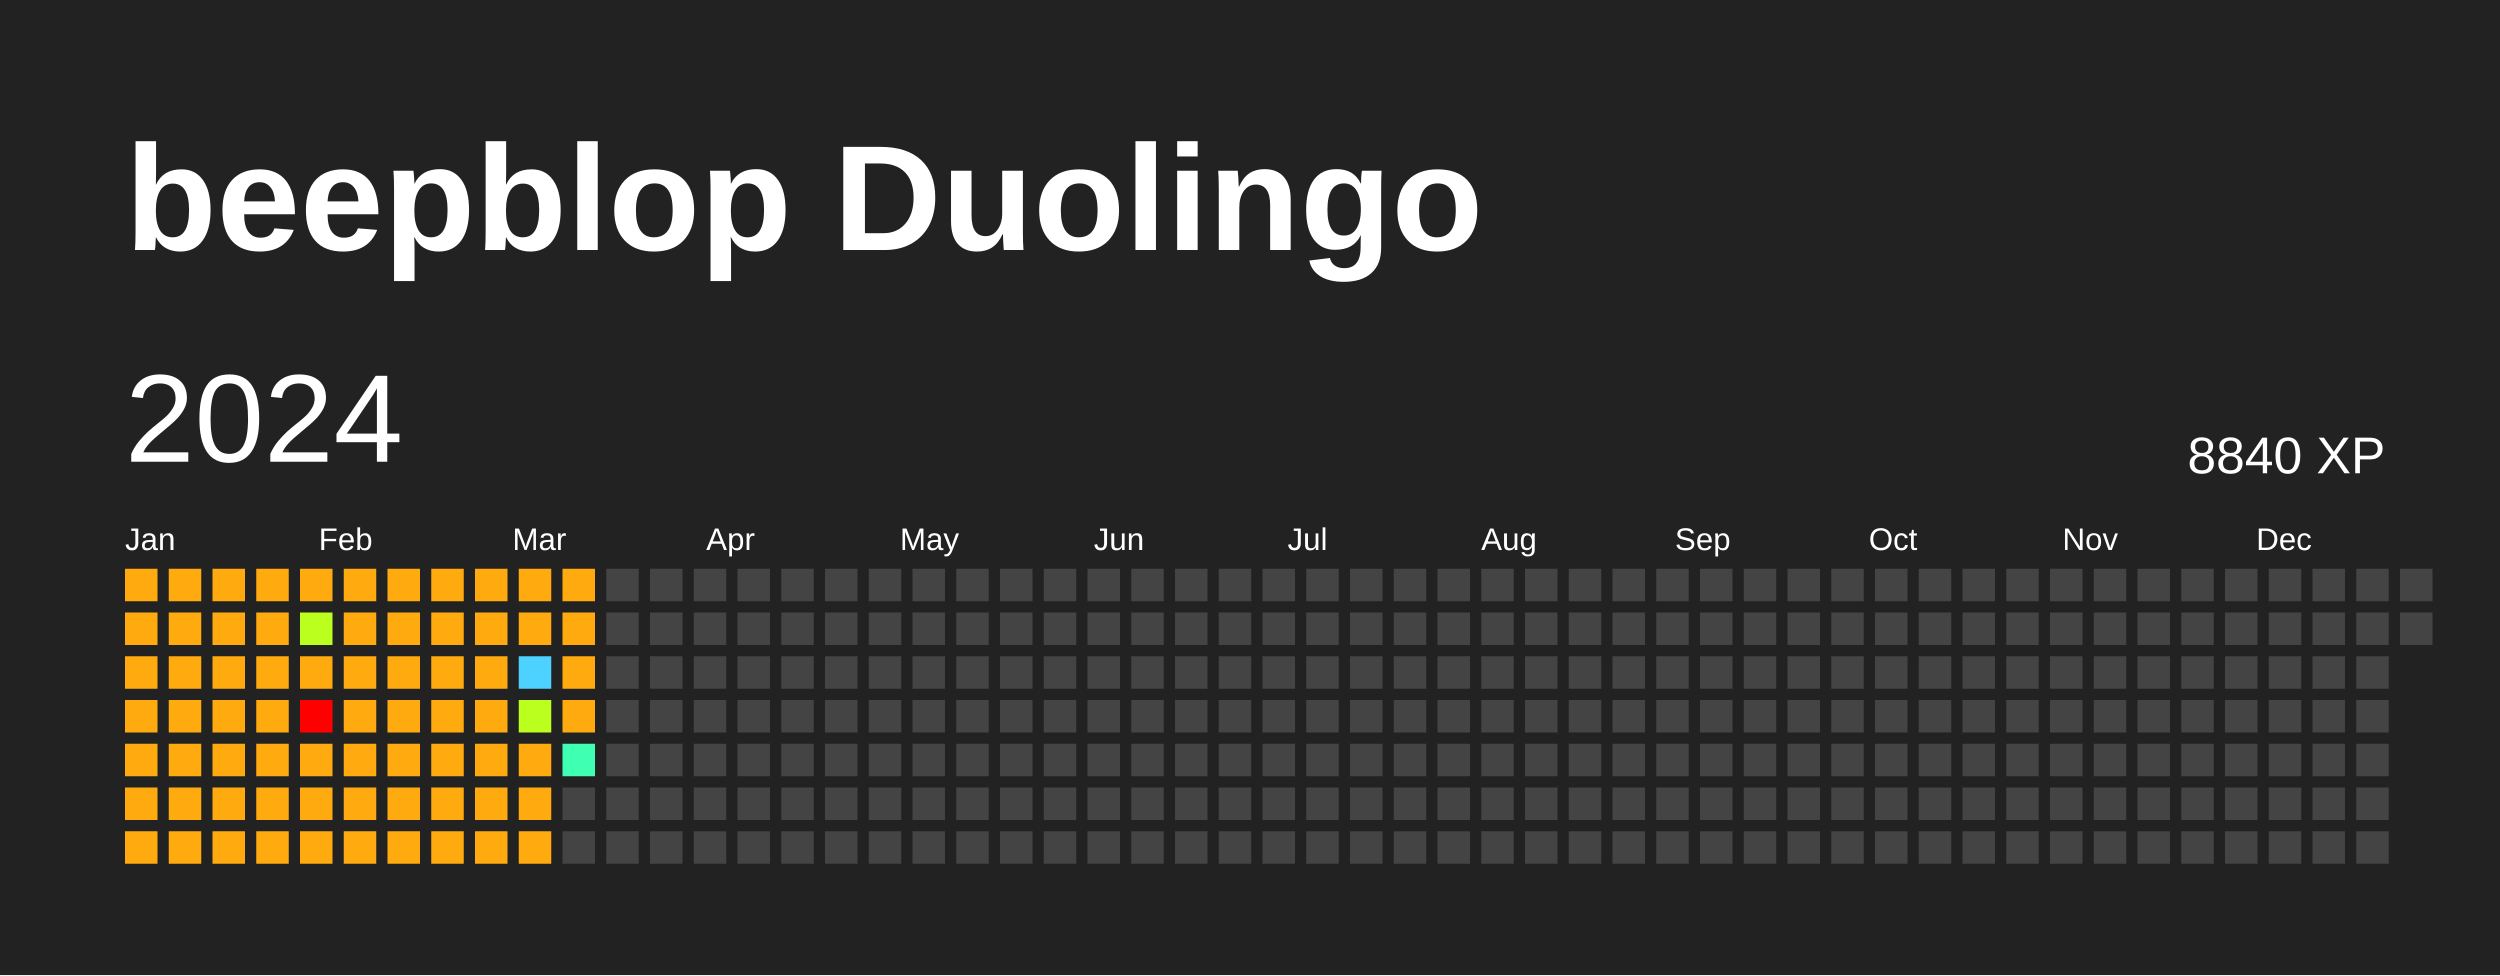
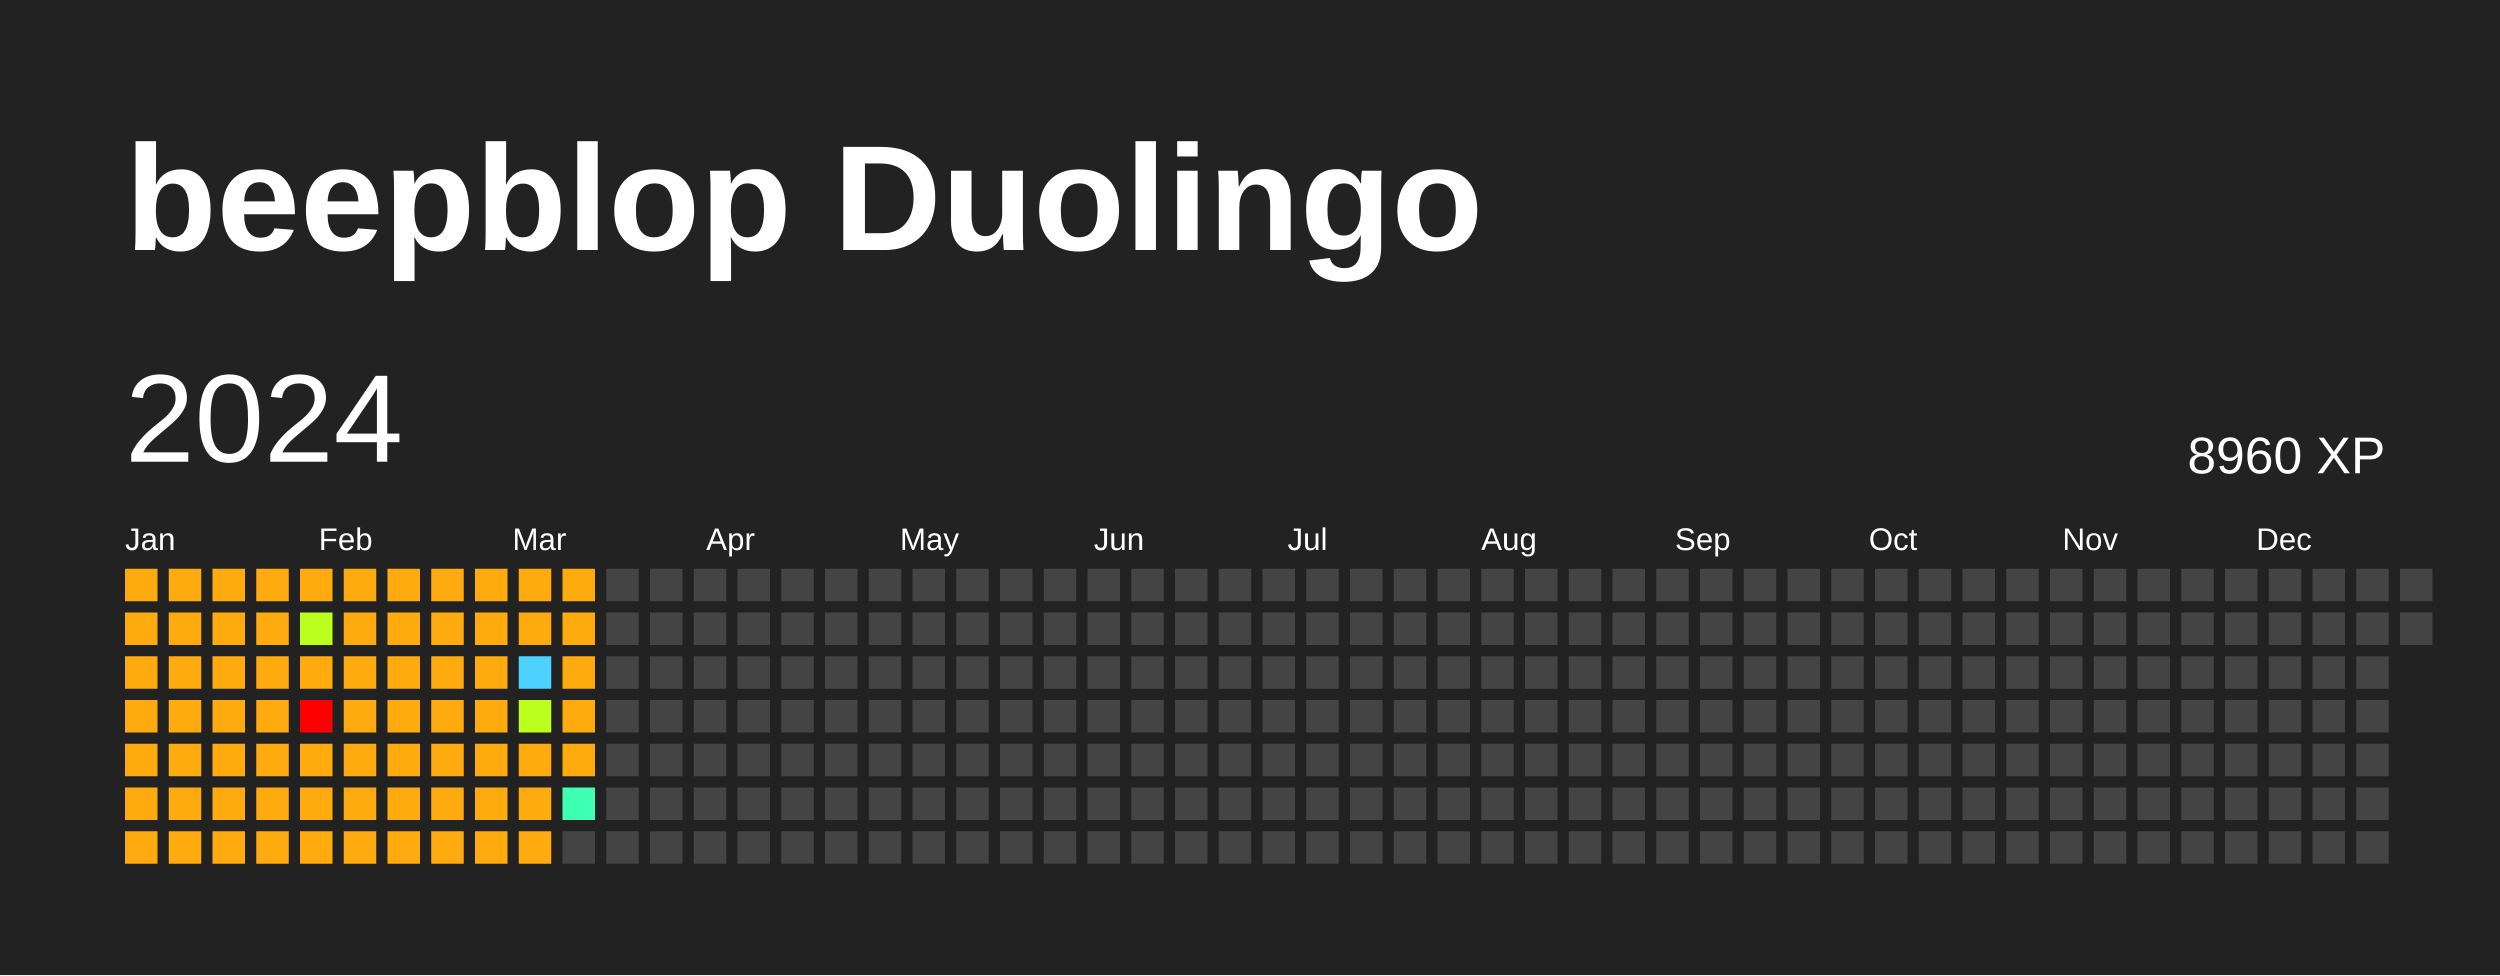
<svg xmlns="http://www.w3.org/2000/svg" baseProfile="full" height="78mm" version="1.1" viewBox="0,0,200,78" width="200mm">
  <defs />
  <rect fill="#222222" height="78" width="200" x="0" y="0" />
  <text fill="#FFFFFF" style="font-size:12px; font-family:Arial; font-weight:bold;" x="10" y="20">beepblop Duolingo</text>
  <text dominant-baseline="hanging" fill="#FFFFFF" style="font-size:10.0px; font-family:Arial;" x="10" y="30">2024</text>
-   <text dominant-baseline="hanging" fill="#FFFFFF" style="font-size:4.125px; font-family:Arial;" x="175" y="35">8840 XP</text>
+   <text dominant-baseline="hanging" fill="#FFFFFF" style="font-size:4.125px; font-family:Arial;" x="175" y="35">8960 XP</text>
  <text fill="#FFFFFF" style="font-size:2.5px; font-family:Arial" x="10.0" y="44">Jan</text>
  <text fill="#FFFFFF" style="font-size:2.5px; font-family:Arial" x="25.5" y="44">Feb</text>
  <text fill="#FFFFFF" style="font-size:2.5px; font-family:Arial" x="41.0" y="44">Mar</text>
  <text fill="#FFFFFF" style="font-size:2.5px; font-family:Arial" x="56.5" y="44">Apr</text>
  <text fill="#FFFFFF" style="font-size:2.5px; font-family:Arial" x="72.0" y="44">May</text>
  <text fill="#FFFFFF" style="font-size:2.5px; font-family:Arial" x="87.5" y="44">Jun</text>
  <text fill="#FFFFFF" style="font-size:2.5px; font-family:Arial" x="103.0" y="44">Jul</text>
  <text fill="#FFFFFF" style="font-size:2.5px; font-family:Arial" x="118.5" y="44">Aug</text>
  <text fill="#FFFFFF" style="font-size:2.5px; font-family:Arial" x="134.0" y="44">Sep</text>
  <text fill="#FFFFFF" style="font-size:2.5px; font-family:Arial" x="149.5" y="44">Oct</text>
  <text fill="#FFFFFF" style="font-size:2.5px; font-family:Arial" x="165.0" y="44">Nov</text>
  <text fill="#FFFFFF" style="font-size:2.5px; font-family:Arial" x="180.5" y="44">Dec</text>
  <rect fill="#ffab0f" height="2.6" width="2.6" x="10.0" y="45.5" />
  <rect fill="#ffab0f" height="2.6" width="2.6" x="10.0" y="49.0" />
  <rect fill="#ffab0f" height="2.6" width="2.6" x="10.0" y="52.5" />
  <rect fill="#ffab0f" height="2.6" width="2.6" x="10.0" y="56.0" />
  <rect fill="#ffab0f" height="2.6" width="2.6" x="10.0" y="59.5" />
  <rect fill="#ffab0f" height="2.6" width="2.6" x="10.0" y="63.0" />
  <rect fill="#ffab0f" height="2.6" width="2.6" x="10.0" y="66.5" />
  <rect fill="#ffab0f" height="2.6" width="2.6" x="13.5" y="45.5" />
  <rect fill="#ffab0f" height="2.6" width="2.6" x="13.5" y="49.0" />
  <rect fill="#ffab0f" height="2.6" width="2.6" x="13.5" y="52.5" />
  <rect fill="#ffab0f" height="2.6" width="2.6" x="13.5" y="56.0" />
  <rect fill="#ffab0f" height="2.6" width="2.6" x="13.5" y="59.5" />
  <rect fill="#ffab0f" height="2.6" width="2.6" x="13.5" y="63.0" />
  <rect fill="#ffab0f" height="2.6" width="2.6" x="13.5" y="66.5" />
  <rect fill="#ffab0f" height="2.6" width="2.6" x="17.0" y="45.5" />
  <rect fill="#ffab0f" height="2.6" width="2.6" x="17.0" y="49.0" />
  <rect fill="#ffab0f" height="2.6" width="2.6" x="17.0" y="52.5" />
  <rect fill="#ffab0f" height="2.6" width="2.6" x="17.0" y="56.0" />
  <rect fill="#ffab0f" height="2.6" width="2.6" x="17.0" y="59.5" />
  <rect fill="#ffab0f" height="2.6" width="2.6" x="17.0" y="63.0" />
  <rect fill="#ffab0f" height="2.6" width="2.6" x="17.0" y="66.5" />
  <rect fill="#ffab0f" height="2.6" width="2.6" x="20.5" y="45.5" />
  <rect fill="#ffab0f" height="2.6" width="2.6" x="20.5" y="49.0" />
  <rect fill="#ffab0f" height="2.6" width="2.6" x="20.5" y="52.5" />
  <rect fill="#ffab0f" height="2.6" width="2.6" x="20.5" y="56.0" />
  <rect fill="#ffab0f" height="2.6" width="2.6" x="20.5" y="59.5" />
  <rect fill="#ffab0f" height="2.6" width="2.6" x="20.5" y="63.0" />
  <rect fill="#ffab0f" height="2.6" width="2.6" x="20.5" y="66.5" />
  <rect fill="#ffab0f" height="2.6" width="2.6" x="24.0" y="45.5" />
  <rect fill="#bbff1f" height="2.6" width="2.6" x="24.0" y="49.0" />
  <rect fill="#ffab0f" height="2.6" width="2.6" x="24.0" y="52.5" />
  <rect fill="red" height="2.6" width="2.6" x="24.0" y="56.0" />
  <rect fill="#ffab0f" height="2.6" width="2.6" x="24.0" y="59.5" />
  <rect fill="#ffab0f" height="2.6" width="2.6" x="24.0" y="63.0" />
  <rect fill="#ffab0f" height="2.6" width="2.6" x="24.0" y="66.5" />
  <rect fill="#ffab0f" height="2.6" width="2.6" x="27.5" y="45.5" />
  <rect fill="#ffab0f" height="2.6" width="2.6" x="27.5" y="49.0" />
  <rect fill="#ffab0f" height="2.6" width="2.6" x="27.5" y="52.5" />
  <rect fill="#ffab0f" height="2.6" width="2.6" x="27.5" y="56.0" />
  <rect fill="#ffab0f" height="2.6" width="2.6" x="27.5" y="59.5" />
  <rect fill="#ffab0f" height="2.6" width="2.6" x="27.5" y="63.0" />
  <rect fill="#ffab0f" height="2.6" width="2.6" x="27.5" y="66.5" />
  <rect fill="#ffab0f" height="2.6" width="2.6" x="31.0" y="45.5" />
  <rect fill="#ffab0f" height="2.6" width="2.6" x="31.0" y="49.0" />
  <rect fill="#ffab0f" height="2.6" width="2.6" x="31.0" y="52.5" />
  <rect fill="#ffab0f" height="2.6" width="2.6" x="31.0" y="56.0" />
  <rect fill="#ffab0f" height="2.6" width="2.6" x="31.0" y="59.5" />
  <rect fill="#ffab0f" height="2.6" width="2.6" x="31.0" y="63.0" />
  <rect fill="#ffab0f" height="2.6" width="2.6" x="31.0" y="66.5" />
  <rect fill="#ffab0f" height="2.6" width="2.6" x="34.5" y="45.5" />
  <rect fill="#ffab0f" height="2.6" width="2.6" x="34.5" y="49.0" />
  <rect fill="#ffab0f" height="2.6" width="2.6" x="34.5" y="52.5" />
  <rect fill="#ffab0f" height="2.6" width="2.6" x="34.5" y="56.0" />
  <rect fill="#ffab0f" height="2.6" width="2.6" x="34.5" y="59.5" />
  <rect fill="#ffab0f" height="2.6" width="2.6" x="34.5" y="63.0" />
  <rect fill="#ffab0f" height="2.6" width="2.6" x="34.5" y="66.5" />
  <rect fill="#ffab0f" height="2.6" width="2.6" x="38.0" y="45.5" />
  <rect fill="#ffab0f" height="2.6" width="2.6" x="38.0" y="49.0" />
  <rect fill="#ffab0f" height="2.6" width="2.6" x="38.0" y="52.5" />
  <rect fill="#ffab0f" height="2.6" width="2.6" x="38.0" y="56.0" />
  <rect fill="#ffab0f" height="2.6" width="2.6" x="38.0" y="59.5" />
  <rect fill="#ffab0f" height="2.6" width="2.6" x="38.0" y="63.0" />
  <rect fill="#ffab0f" height="2.6" width="2.6" x="38.0" y="66.5" />
  <rect fill="#ffab0f" height="2.6" width="2.6" x="41.5" y="45.5" />
  <rect fill="#ffab0f" height="2.6" width="2.6" x="41.5" y="49.0" />
  <rect fill="#4dd2ff" height="2.6" width="2.6" x="41.5" y="52.5" />
  <rect fill="#bbff1f" height="2.6" width="2.6" x="41.5" y="56.0" />
  <rect fill="#ffab0f" height="2.6" width="2.6" x="41.5" y="59.5" />
  <rect fill="#ffab0f" height="2.6" width="2.6" x="41.5" y="63.0" />
  <rect fill="#ffab0f" height="2.6" width="2.6" x="41.5" y="66.5" />
  <rect fill="#ffab0f" height="2.6" width="2.6" x="45.0" y="45.5" />
  <rect fill="#ffab0f" height="2.6" width="2.6" x="45.0" y="49.0" />
  <rect fill="#ffab0f" height="2.6" width="2.6" x="45.0" y="52.5" />
  <rect fill="#ffab0f" height="2.6" width="2.6" x="45.0" y="56.0" />
-   <rect fill="#3effb2" height="2.6" width="2.6" x="45.0" y="59.5" />
-   <rect fill="#444444" height="2.6" width="2.6" x="45.0" y="63.0" />
+   <rect fill="#ffab0f" height="2.6" width="2.6" x="45.0" y="59.5" />
+   <rect fill="#3effb2" height="2.6" width="2.6" x="45.0" y="63.0" />
  <rect fill="#444444" height="2.6" width="2.6" x="45.0" y="66.5" />
  <rect fill="#444444" height="2.6" width="2.6" x="48.5" y="45.5" />
  <rect fill="#444444" height="2.6" width="2.6" x="48.5" y="49.0" />
  <rect fill="#444444" height="2.6" width="2.6" x="48.5" y="52.5" />
  <rect fill="#444444" height="2.6" width="2.6" x="48.5" y="56.0" />
  <rect fill="#444444" height="2.6" width="2.6" x="48.5" y="59.5" />
  <rect fill="#444444" height="2.6" width="2.6" x="48.5" y="63.0" />
  <rect fill="#444444" height="2.6" width="2.6" x="48.5" y="66.5" />
  <rect fill="#444444" height="2.6" width="2.6" x="52.0" y="45.5" />
  <rect fill="#444444" height="2.6" width="2.6" x="52.0" y="49.0" />
  <rect fill="#444444" height="2.6" width="2.6" x="52.0" y="52.5" />
  <rect fill="#444444" height="2.6" width="2.6" x="52.0" y="56.0" />
  <rect fill="#444444" height="2.6" width="2.6" x="52.0" y="59.5" />
  <rect fill="#444444" height="2.6" width="2.6" x="52.0" y="63.0" />
  <rect fill="#444444" height="2.6" width="2.6" x="52.0" y="66.5" />
  <rect fill="#444444" height="2.6" width="2.6" x="55.5" y="45.5" />
  <rect fill="#444444" height="2.6" width="2.6" x="55.5" y="49.0" />
  <rect fill="#444444" height="2.6" width="2.6" x="55.5" y="52.5" />
  <rect fill="#444444" height="2.6" width="2.6" x="55.5" y="56.0" />
  <rect fill="#444444" height="2.6" width="2.6" x="55.5" y="59.5" />
  <rect fill="#444444" height="2.6" width="2.6" x="55.5" y="63.0" />
  <rect fill="#444444" height="2.6" width="2.6" x="55.5" y="66.5" />
  <rect fill="#444444" height="2.6" width="2.6" x="59.0" y="45.5" />
  <rect fill="#444444" height="2.6" width="2.6" x="59.0" y="49.0" />
  <rect fill="#444444" height="2.6" width="2.6" x="59.0" y="52.5" />
  <rect fill="#444444" height="2.6" width="2.6" x="59.0" y="56.0" />
  <rect fill="#444444" height="2.6" width="2.6" x="59.0" y="59.5" />
  <rect fill="#444444" height="2.6" width="2.6" x="59.0" y="63.0" />
  <rect fill="#444444" height="2.6" width="2.6" x="59.0" y="66.5" />
  <rect fill="#444444" height="2.6" width="2.6" x="62.5" y="45.5" />
  <rect fill="#444444" height="2.6" width="2.6" x="62.5" y="49.0" />
  <rect fill="#444444" height="2.6" width="2.6" x="62.5" y="52.5" />
  <rect fill="#444444" height="2.6" width="2.6" x="62.5" y="56.0" />
  <rect fill="#444444" height="2.6" width="2.6" x="62.5" y="59.5" />
  <rect fill="#444444" height="2.6" width="2.6" x="62.5" y="63.0" />
  <rect fill="#444444" height="2.6" width="2.6" x="62.5" y="66.5" />
  <rect fill="#444444" height="2.6" width="2.6" x="66.0" y="45.5" />
  <rect fill="#444444" height="2.6" width="2.6" x="66.0" y="49.0" />
  <rect fill="#444444" height="2.6" width="2.6" x="66.0" y="52.5" />
  <rect fill="#444444" height="2.6" width="2.6" x="66.0" y="56.0" />
  <rect fill="#444444" height="2.6" width="2.6" x="66.0" y="59.5" />
  <rect fill="#444444" height="2.6" width="2.6" x="66.0" y="63.0" />
  <rect fill="#444444" height="2.6" width="2.6" x="66.0" y="66.5" />
  <rect fill="#444444" height="2.6" width="2.6" x="69.5" y="45.5" />
  <rect fill="#444444" height="2.6" width="2.6" x="69.5" y="49.0" />
  <rect fill="#444444" height="2.6" width="2.6" x="69.5" y="52.5" />
  <rect fill="#444444" height="2.6" width="2.6" x="69.5" y="56.0" />
  <rect fill="#444444" height="2.6" width="2.6" x="69.5" y="59.5" />
  <rect fill="#444444" height="2.6" width="2.6" x="69.5" y="63.0" />
  <rect fill="#444444" height="2.6" width="2.6" x="69.5" y="66.5" />
  <rect fill="#444444" height="2.6" width="2.6" x="73.0" y="45.5" />
  <rect fill="#444444" height="2.6" width="2.6" x="73.0" y="49.0" />
  <rect fill="#444444" height="2.6" width="2.6" x="73.0" y="52.5" />
  <rect fill="#444444" height="2.6" width="2.6" x="73.0" y="56.0" />
  <rect fill="#444444" height="2.6" width="2.6" x="73.0" y="59.5" />
  <rect fill="#444444" height="2.6" width="2.6" x="73.0" y="63.0" />
  <rect fill="#444444" height="2.6" width="2.6" x="73.0" y="66.5" />
  <rect fill="#444444" height="2.6" width="2.6" x="76.5" y="45.5" />
  <rect fill="#444444" height="2.6" width="2.6" x="76.5" y="49.0" />
  <rect fill="#444444" height="2.6" width="2.6" x="76.5" y="52.5" />
  <rect fill="#444444" height="2.6" width="2.6" x="76.5" y="56.0" />
  <rect fill="#444444" height="2.6" width="2.6" x="76.5" y="59.5" />
  <rect fill="#444444" height="2.6" width="2.6" x="76.5" y="63.0" />
  <rect fill="#444444" height="2.6" width="2.6" x="76.5" y="66.5" />
  <rect fill="#444444" height="2.6" width="2.6" x="80.0" y="45.5" />
  <rect fill="#444444" height="2.6" width="2.6" x="80.0" y="49.0" />
  <rect fill="#444444" height="2.6" width="2.6" x="80.0" y="52.5" />
  <rect fill="#444444" height="2.6" width="2.6" x="80.0" y="56.0" />
  <rect fill="#444444" height="2.6" width="2.6" x="80.0" y="59.5" />
  <rect fill="#444444" height="2.6" width="2.6" x="80.0" y="63.0" />
  <rect fill="#444444" height="2.6" width="2.6" x="80.0" y="66.5" />
  <rect fill="#444444" height="2.6" width="2.6" x="83.5" y="45.5" />
  <rect fill="#444444" height="2.6" width="2.6" x="83.5" y="49.0" />
  <rect fill="#444444" height="2.6" width="2.6" x="83.5" y="52.5" />
  <rect fill="#444444" height="2.6" width="2.6" x="83.5" y="56.0" />
  <rect fill="#444444" height="2.6" width="2.6" x="83.5" y="59.5" />
  <rect fill="#444444" height="2.6" width="2.6" x="83.5" y="63.0" />
  <rect fill="#444444" height="2.6" width="2.6" x="83.5" y="66.5" />
  <rect fill="#444444" height="2.6" width="2.6" x="87.0" y="45.5" />
  <rect fill="#444444" height="2.6" width="2.6" x="87.0" y="49.0" />
  <rect fill="#444444" height="2.6" width="2.6" x="87.0" y="52.5" />
  <rect fill="#444444" height="2.6" width="2.6" x="87.0" y="56.0" />
  <rect fill="#444444" height="2.6" width="2.6" x="87.0" y="59.5" />
  <rect fill="#444444" height="2.6" width="2.6" x="87.0" y="63.0" />
  <rect fill="#444444" height="2.6" width="2.6" x="87.0" y="66.5" />
  <rect fill="#444444" height="2.6" width="2.6" x="90.5" y="45.5" />
  <rect fill="#444444" height="2.6" width="2.6" x="90.5" y="49.0" />
  <rect fill="#444444" height="2.6" width="2.6" x="90.5" y="52.5" />
  <rect fill="#444444" height="2.6" width="2.6" x="90.5" y="56.0" />
  <rect fill="#444444" height="2.6" width="2.6" x="90.5" y="59.5" />
  <rect fill="#444444" height="2.6" width="2.6" x="90.5" y="63.0" />
  <rect fill="#444444" height="2.6" width="2.6" x="90.5" y="66.5" />
  <rect fill="#444444" height="2.6" width="2.6" x="94.0" y="45.5" />
  <rect fill="#444444" height="2.6" width="2.6" x="94.0" y="49.0" />
  <rect fill="#444444" height="2.6" width="2.6" x="94.0" y="52.5" />
  <rect fill="#444444" height="2.6" width="2.6" x="94.0" y="56.0" />
  <rect fill="#444444" height="2.6" width="2.6" x="94.0" y="59.5" />
  <rect fill="#444444" height="2.6" width="2.6" x="94.0" y="63.0" />
  <rect fill="#444444" height="2.6" width="2.6" x="94.0" y="66.5" />
  <rect fill="#444444" height="2.6" width="2.6" x="97.5" y="45.5" />
  <rect fill="#444444" height="2.6" width="2.6" x="97.5" y="49.0" />
  <rect fill="#444444" height="2.6" width="2.6" x="97.5" y="52.5" />
  <rect fill="#444444" height="2.6" width="2.6" x="97.5" y="56.0" />
  <rect fill="#444444" height="2.6" width="2.6" x="97.5" y="59.5" />
  <rect fill="#444444" height="2.6" width="2.6" x="97.5" y="63.0" />
  <rect fill="#444444" height="2.6" width="2.6" x="97.5" y="66.5" />
  <rect fill="#444444" height="2.6" width="2.6" x="101.0" y="45.5" />
  <rect fill="#444444" height="2.6" width="2.6" x="101.0" y="49.0" />
  <rect fill="#444444" height="2.6" width="2.6" x="101.0" y="52.5" />
  <rect fill="#444444" height="2.6" width="2.6" x="101.0" y="56.0" />
  <rect fill="#444444" height="2.6" width="2.6" x="101.0" y="59.5" />
  <rect fill="#444444" height="2.6" width="2.6" x="101.0" y="63.0" />
  <rect fill="#444444" height="2.6" width="2.6" x="101.0" y="66.5" />
  <rect fill="#444444" height="2.6" width="2.6" x="104.5" y="45.5" />
  <rect fill="#444444" height="2.6" width="2.6" x="104.5" y="49.0" />
  <rect fill="#444444" height="2.6" width="2.6" x="104.5" y="52.5" />
  <rect fill="#444444" height="2.6" width="2.6" x="104.5" y="56.0" />
  <rect fill="#444444" height="2.6" width="2.6" x="104.5" y="59.5" />
  <rect fill="#444444" height="2.6" width="2.6" x="104.5" y="63.0" />
  <rect fill="#444444" height="2.6" width="2.6" x="104.5" y="66.5" />
  <rect fill="#444444" height="2.6" width="2.6" x="108.0" y="45.5" />
  <rect fill="#444444" height="2.6" width="2.6" x="108.0" y="49.0" />
  <rect fill="#444444" height="2.6" width="2.6" x="108.0" y="52.5" />
  <rect fill="#444444" height="2.6" width="2.6" x="108.0" y="56.0" />
  <rect fill="#444444" height="2.6" width="2.6" x="108.0" y="59.5" />
  <rect fill="#444444" height="2.6" width="2.6" x="108.0" y="63.0" />
  <rect fill="#444444" height="2.6" width="2.6" x="108.0" y="66.5" />
  <rect fill="#444444" height="2.6" width="2.6" x="111.5" y="45.5" />
  <rect fill="#444444" height="2.6" width="2.6" x="111.5" y="49.0" />
  <rect fill="#444444" height="2.6" width="2.6" x="111.5" y="52.5" />
  <rect fill="#444444" height="2.6" width="2.6" x="111.5" y="56.0" />
  <rect fill="#444444" height="2.6" width="2.6" x="111.5" y="59.5" />
  <rect fill="#444444" height="2.6" width="2.6" x="111.5" y="63.0" />
  <rect fill="#444444" height="2.6" width="2.6" x="111.5" y="66.5" />
  <rect fill="#444444" height="2.6" width="2.6" x="115.0" y="45.5" />
  <rect fill="#444444" height="2.6" width="2.6" x="115.0" y="49.0" />
  <rect fill="#444444" height="2.6" width="2.6" x="115.0" y="52.5" />
  <rect fill="#444444" height="2.6" width="2.6" x="115.0" y="56.0" />
  <rect fill="#444444" height="2.6" width="2.6" x="115.0" y="59.5" />
  <rect fill="#444444" height="2.6" width="2.6" x="115.0" y="63.0" />
  <rect fill="#444444" height="2.6" width="2.6" x="115.0" y="66.5" />
  <rect fill="#444444" height="2.6" width="2.6" x="118.5" y="45.5" />
  <rect fill="#444444" height="2.6" width="2.6" x="118.5" y="49.0" />
  <rect fill="#444444" height="2.6" width="2.6" x="118.5" y="52.5" />
  <rect fill="#444444" height="2.6" width="2.6" x="118.5" y="56.0" />
  <rect fill="#444444" height="2.6" width="2.6" x="118.5" y="59.5" />
  <rect fill="#444444" height="2.6" width="2.6" x="118.5" y="63.0" />
  <rect fill="#444444" height="2.6" width="2.6" x="118.5" y="66.5" />
  <rect fill="#444444" height="2.6" width="2.6" x="122.0" y="45.5" />
  <rect fill="#444444" height="2.6" width="2.6" x="122.0" y="49.0" />
  <rect fill="#444444" height="2.6" width="2.6" x="122.0" y="52.5" />
  <rect fill="#444444" height="2.6" width="2.6" x="122.0" y="56.0" />
  <rect fill="#444444" height="2.6" width="2.6" x="122.0" y="59.5" />
  <rect fill="#444444" height="2.6" width="2.6" x="122.0" y="63.0" />
  <rect fill="#444444" height="2.6" width="2.6" x="122.0" y="66.5" />
  <rect fill="#444444" height="2.6" width="2.6" x="125.5" y="45.5" />
  <rect fill="#444444" height="2.6" width="2.6" x="125.5" y="49.0" />
  <rect fill="#444444" height="2.6" width="2.6" x="125.5" y="52.5" />
  <rect fill="#444444" height="2.6" width="2.6" x="125.5" y="56.0" />
  <rect fill="#444444" height="2.6" width="2.6" x="125.5" y="59.5" />
  <rect fill="#444444" height="2.6" width="2.6" x="125.5" y="63.0" />
  <rect fill="#444444" height="2.6" width="2.6" x="125.5" y="66.5" />
  <rect fill="#444444" height="2.6" width="2.6" x="129.0" y="45.5" />
  <rect fill="#444444" height="2.6" width="2.6" x="129.0" y="49.0" />
  <rect fill="#444444" height="2.6" width="2.6" x="129.0" y="52.5" />
  <rect fill="#444444" height="2.6" width="2.6" x="129.0" y="56.0" />
  <rect fill="#444444" height="2.6" width="2.6" x="129.0" y="59.5" />
  <rect fill="#444444" height="2.6" width="2.6" x="129.0" y="63.0" />
  <rect fill="#444444" height="2.6" width="2.6" x="129.0" y="66.5" />
  <rect fill="#444444" height="2.6" width="2.6" x="132.5" y="45.5" />
  <rect fill="#444444" height="2.6" width="2.6" x="132.5" y="49.0" />
  <rect fill="#444444" height="2.6" width="2.6" x="132.5" y="52.5" />
  <rect fill="#444444" height="2.6" width="2.6" x="132.5" y="56.0" />
  <rect fill="#444444" height="2.6" width="2.6" x="132.5" y="59.5" />
  <rect fill="#444444" height="2.6" width="2.6" x="132.5" y="63.0" />
  <rect fill="#444444" height="2.6" width="2.6" x="132.5" y="66.5" />
  <rect fill="#444444" height="2.6" width="2.6" x="136.0" y="45.5" />
  <rect fill="#444444" height="2.6" width="2.6" x="136.0" y="49.0" />
  <rect fill="#444444" height="2.6" width="2.6" x="136.0" y="52.5" />
  <rect fill="#444444" height="2.6" width="2.6" x="136.0" y="56.0" />
  <rect fill="#444444" height="2.6" width="2.6" x="136.0" y="59.5" />
  <rect fill="#444444" height="2.6" width="2.6" x="136.0" y="63.0" />
  <rect fill="#444444" height="2.6" width="2.6" x="136.0" y="66.5" />
  <rect fill="#444444" height="2.6" width="2.6" x="139.5" y="45.5" />
  <rect fill="#444444" height="2.6" width="2.6" x="139.5" y="49.0" />
  <rect fill="#444444" height="2.6" width="2.6" x="139.5" y="52.5" />
  <rect fill="#444444" height="2.6" width="2.6" x="139.5" y="56.0" />
  <rect fill="#444444" height="2.6" width="2.6" x="139.5" y="59.5" />
  <rect fill="#444444" height="2.6" width="2.6" x="139.5" y="63.0" />
  <rect fill="#444444" height="2.6" width="2.6" x="139.5" y="66.5" />
  <rect fill="#444444" height="2.6" width="2.6" x="143.0" y="45.5" />
  <rect fill="#444444" height="2.6" width="2.6" x="143.0" y="49.0" />
  <rect fill="#444444" height="2.6" width="2.6" x="143.0" y="52.5" />
  <rect fill="#444444" height="2.6" width="2.6" x="143.0" y="56.0" />
  <rect fill="#444444" height="2.6" width="2.6" x="143.0" y="59.5" />
  <rect fill="#444444" height="2.6" width="2.6" x="143.0" y="63.0" />
  <rect fill="#444444" height="2.6" width="2.6" x="143.0" y="66.5" />
  <rect fill="#444444" height="2.6" width="2.6" x="146.5" y="45.5" />
  <rect fill="#444444" height="2.6" width="2.6" x="146.5" y="49.0" />
  <rect fill="#444444" height="2.6" width="2.6" x="146.5" y="52.5" />
  <rect fill="#444444" height="2.6" width="2.6" x="146.5" y="56.0" />
  <rect fill="#444444" height="2.6" width="2.6" x="146.5" y="59.5" />
  <rect fill="#444444" height="2.6" width="2.6" x="146.5" y="63.0" />
  <rect fill="#444444" height="2.6" width="2.6" x="146.5" y="66.5" />
  <rect fill="#444444" height="2.6" width="2.6" x="150.0" y="45.5" />
  <rect fill="#444444" height="2.6" width="2.6" x="150.0" y="49.0" />
  <rect fill="#444444" height="2.6" width="2.6" x="150.0" y="52.5" />
  <rect fill="#444444" height="2.6" width="2.6" x="150.0" y="56.0" />
  <rect fill="#444444" height="2.6" width="2.6" x="150.0" y="59.5" />
  <rect fill="#444444" height="2.6" width="2.6" x="150.0" y="63.0" />
  <rect fill="#444444" height="2.6" width="2.6" x="150.0" y="66.5" />
  <rect fill="#444444" height="2.6" width="2.6" x="153.5" y="45.5" />
  <rect fill="#444444" height="2.6" width="2.6" x="153.5" y="49.0" />
  <rect fill="#444444" height="2.6" width="2.6" x="153.5" y="52.5" />
  <rect fill="#444444" height="2.6" width="2.6" x="153.5" y="56.0" />
  <rect fill="#444444" height="2.6" width="2.6" x="153.5" y="59.5" />
  <rect fill="#444444" height="2.6" width="2.6" x="153.5" y="63.0" />
  <rect fill="#444444" height="2.6" width="2.6" x="153.5" y="66.5" />
  <rect fill="#444444" height="2.6" width="2.6" x="157.0" y="45.5" />
  <rect fill="#444444" height="2.6" width="2.6" x="157.0" y="49.0" />
  <rect fill="#444444" height="2.6" width="2.6" x="157.0" y="52.5" />
  <rect fill="#444444" height="2.6" width="2.6" x="157.0" y="56.0" />
  <rect fill="#444444" height="2.6" width="2.6" x="157.0" y="59.5" />
  <rect fill="#444444" height="2.6" width="2.6" x="157.0" y="63.0" />
  <rect fill="#444444" height="2.6" width="2.6" x="157.0" y="66.5" />
  <rect fill="#444444" height="2.6" width="2.6" x="160.5" y="45.5" />
  <rect fill="#444444" height="2.6" width="2.6" x="160.5" y="49.0" />
  <rect fill="#444444" height="2.6" width="2.6" x="160.5" y="52.5" />
  <rect fill="#444444" height="2.6" width="2.6" x="160.5" y="56.0" />
  <rect fill="#444444" height="2.6" width="2.6" x="160.5" y="59.5" />
  <rect fill="#444444" height="2.6" width="2.6" x="160.5" y="63.0" />
  <rect fill="#444444" height="2.6" width="2.6" x="160.5" y="66.5" />
  <rect fill="#444444" height="2.6" width="2.6" x="164.0" y="45.5" />
  <rect fill="#444444" height="2.6" width="2.6" x="164.0" y="49.0" />
  <rect fill="#444444" height="2.6" width="2.6" x="164.0" y="52.5" />
  <rect fill="#444444" height="2.6" width="2.6" x="164.0" y="56.0" />
  <rect fill="#444444" height="2.6" width="2.6" x="164.0" y="59.5" />
  <rect fill="#444444" height="2.6" width="2.6" x="164.0" y="63.0" />
  <rect fill="#444444" height="2.6" width="2.6" x="164.0" y="66.5" />
  <rect fill="#444444" height="2.6" width="2.6" x="167.5" y="45.5" />
  <rect fill="#444444" height="2.6" width="2.6" x="167.5" y="49.0" />
  <rect fill="#444444" height="2.6" width="2.6" x="167.5" y="52.5" />
  <rect fill="#444444" height="2.6" width="2.6" x="167.5" y="56.0" />
  <rect fill="#444444" height="2.6" width="2.6" x="167.5" y="59.5" />
  <rect fill="#444444" height="2.6" width="2.6" x="167.5" y="63.0" />
  <rect fill="#444444" height="2.6" width="2.6" x="167.5" y="66.5" />
  <rect fill="#444444" height="2.6" width="2.6" x="171.0" y="45.5" />
  <rect fill="#444444" height="2.6" width="2.6" x="171.0" y="49.0" />
  <rect fill="#444444" height="2.6" width="2.6" x="171.0" y="52.5" />
  <rect fill="#444444" height="2.6" width="2.6" x="171.0" y="56.0" />
  <rect fill="#444444" height="2.6" width="2.6" x="171.0" y="59.5" />
  <rect fill="#444444" height="2.6" width="2.6" x="171.0" y="63.0" />
  <rect fill="#444444" height="2.6" width="2.6" x="171.0" y="66.5" />
  <rect fill="#444444" height="2.6" width="2.6" x="174.5" y="45.5" />
  <rect fill="#444444" height="2.6" width="2.6" x="174.5" y="49.0" />
  <rect fill="#444444" height="2.6" width="2.6" x="174.5" y="52.5" />
  <rect fill="#444444" height="2.6" width="2.6" x="174.5" y="56.0" />
  <rect fill="#444444" height="2.6" width="2.6" x="174.5" y="59.5" />
  <rect fill="#444444" height="2.6" width="2.6" x="174.5" y="63.0" />
  <rect fill="#444444" height="2.6" width="2.6" x="174.5" y="66.5" />
  <rect fill="#444444" height="2.6" width="2.6" x="178.0" y="45.5" />
  <rect fill="#444444" height="2.6" width="2.6" x="178.0" y="49.0" />
  <rect fill="#444444" height="2.6" width="2.6" x="178.0" y="52.5" />
  <rect fill="#444444" height="2.6" width="2.6" x="178.0" y="56.0" />
  <rect fill="#444444" height="2.6" width="2.6" x="178.0" y="59.5" />
  <rect fill="#444444" height="2.6" width="2.6" x="178.0" y="63.0" />
  <rect fill="#444444" height="2.6" width="2.6" x="178.0" y="66.5" />
  <rect fill="#444444" height="2.6" width="2.6" x="181.5" y="45.5" />
  <rect fill="#444444" height="2.6" width="2.6" x="181.5" y="49.0" />
  <rect fill="#444444" height="2.6" width="2.6" x="181.5" y="52.5" />
  <rect fill="#444444" height="2.6" width="2.6" x="181.5" y="56.0" />
  <rect fill="#444444" height="2.6" width="2.6" x="181.5" y="59.5" />
  <rect fill="#444444" height="2.6" width="2.6" x="181.5" y="63.0" />
  <rect fill="#444444" height="2.6" width="2.6" x="181.5" y="66.5" />
  <rect fill="#444444" height="2.6" width="2.6" x="185.0" y="45.5" />
  <rect fill="#444444" height="2.6" width="2.6" x="185.0" y="49.0" />
  <rect fill="#444444" height="2.6" width="2.6" x="185.0" y="52.5" />
  <rect fill="#444444" height="2.6" width="2.6" x="185.0" y="56.0" />
  <rect fill="#444444" height="2.6" width="2.6" x="185.0" y="59.5" />
  <rect fill="#444444" height="2.6" width="2.6" x="185.0" y="63.0" />
  <rect fill="#444444" height="2.6" width="2.6" x="185.0" y="66.5" />
  <rect fill="#444444" height="2.6" width="2.6" x="188.5" y="45.5" />
  <rect fill="#444444" height="2.6" width="2.6" x="188.5" y="49.0" />
  <rect fill="#444444" height="2.6" width="2.6" x="188.5" y="52.5" />
  <rect fill="#444444" height="2.6" width="2.6" x="188.5" y="56.0" />
  <rect fill="#444444" height="2.6" width="2.6" x="188.5" y="59.5" />
  <rect fill="#444444" height="2.6" width="2.6" x="188.5" y="63.0" />
  <rect fill="#444444" height="2.6" width="2.6" x="188.5" y="66.5" />
  <rect fill="#444444" height="2.6" width="2.6" x="192.0" y="45.5" />
  <rect fill="#444444" height="2.6" width="2.6" x="192.0" y="49.0" />
</svg>
